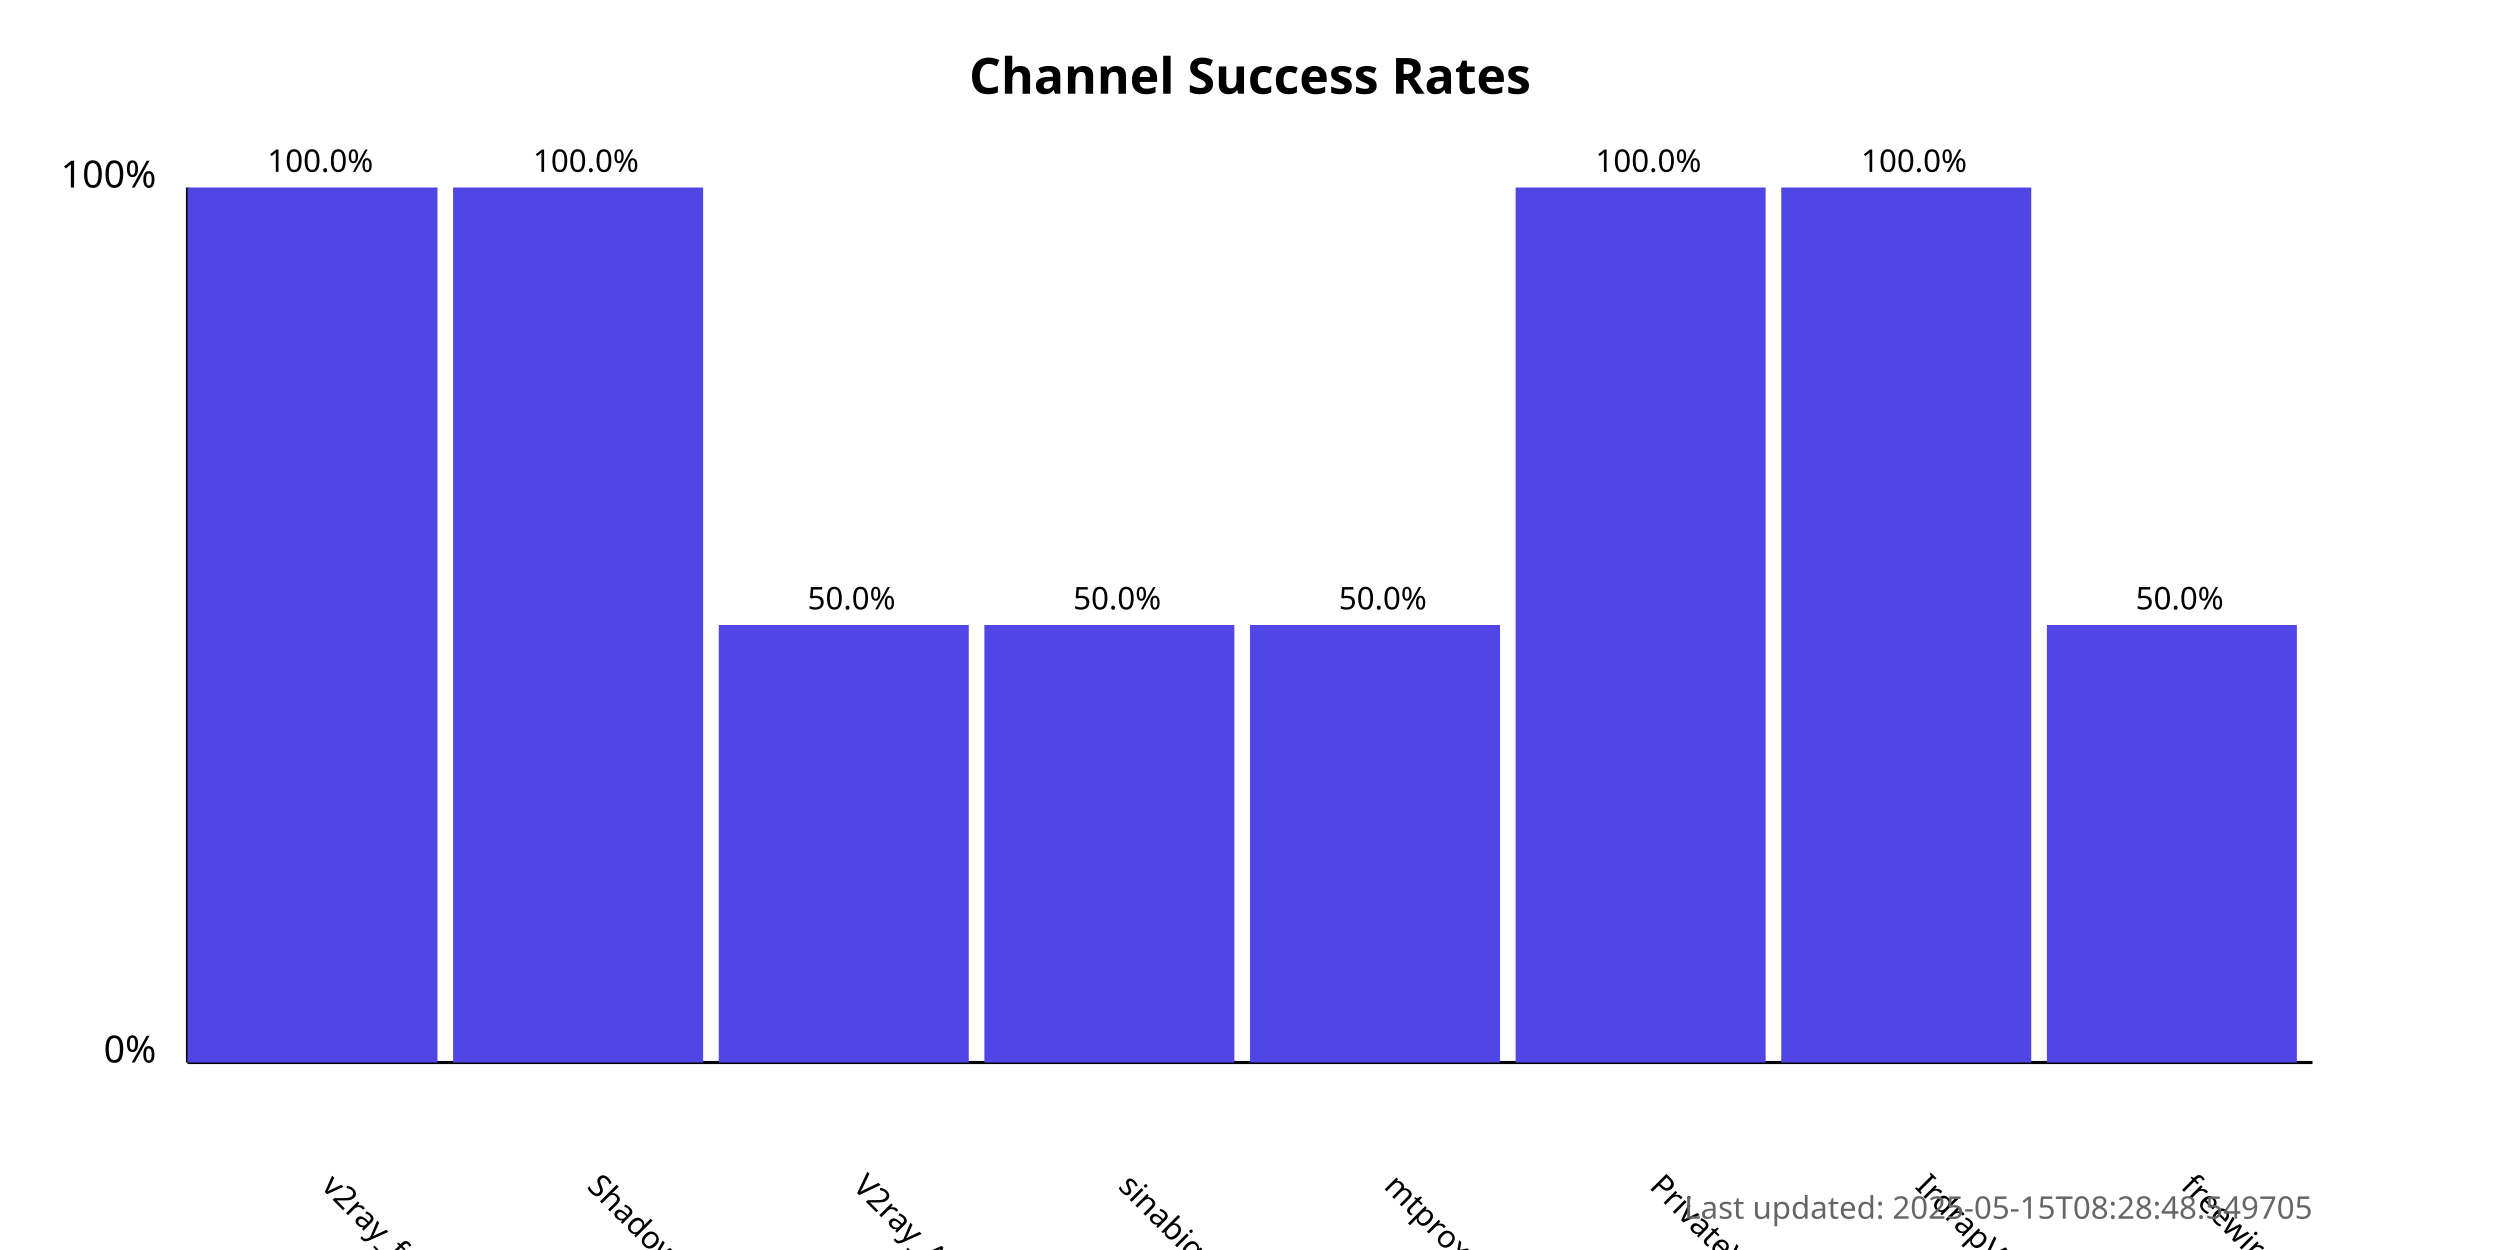
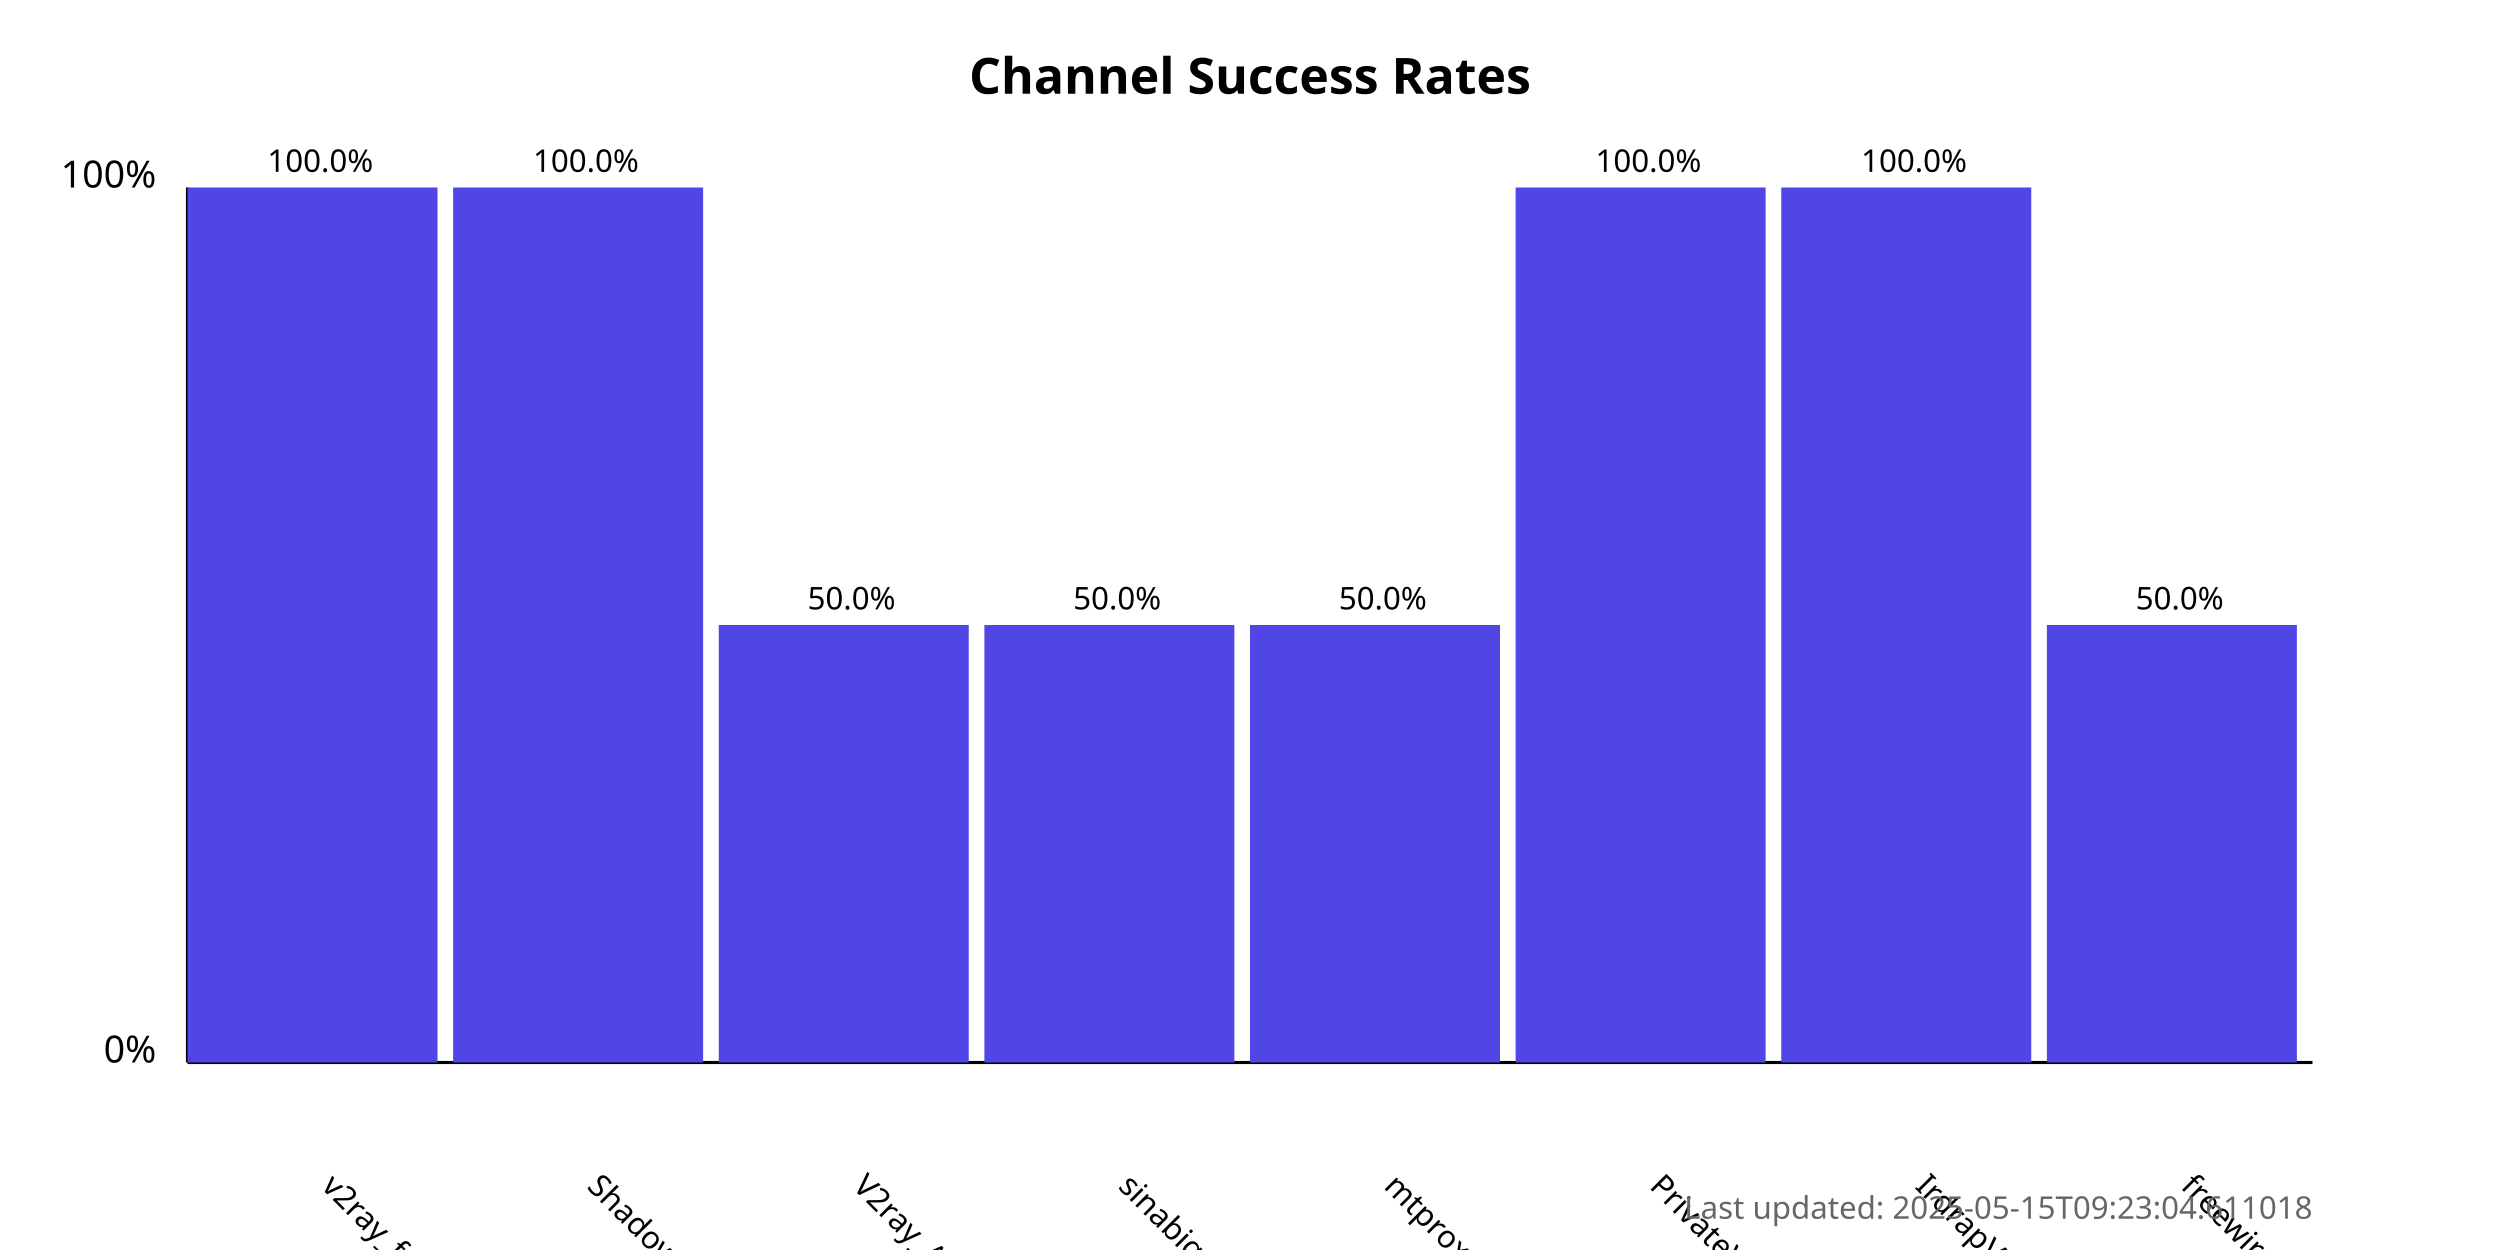
<svg xmlns="http://www.w3.org/2000/svg" width="800" height="400">
  <style>
            .chart-title { font: bold 16px sans-serif; }
            .axis-label { font: 12px sans-serif; }
            .tick-label { font: 10px sans-serif; }
            .bar { fill: #4f46e5; }
            .bar:hover { fill: #6366f1; }
            .timestamp { font: 10px sans-serif; fill: #666; }
        </style>
  <text x="400.0" y="30" text-anchor="middle" class="chart-title">
            Channel Success Rates
        </text>
  <line x1="60" y1="340" x2="60" y2="60" stroke="black" stroke-width="1" />
  <line x1="60" y1="340" x2="740" y2="340" stroke="black" stroke-width="1" />
  <text x="50" y="340" text-anchor="end" class="axis-label">0%</text>
  <text x="50" y="60" text-anchor="end" class="axis-label">100%</text>
  <g>
    <rect x="60" y="60.0" width="80.0" height="280.0" class="bar" />
    <text x="102.5" y="380" transform="rotate(45, 102.5, 380)" text-anchor="start" class="tick-label">
                v2ray_free_conf
            </text>
    <text x="102.5" y="55.0" text-anchor="middle" class="tick-label">
                100.0%
            </text>
  </g>
  <g>
    <rect x="145.0" y="60.0" width="80.0" height="280.0" class="bar" />
    <text x="187.5" y="380" transform="rotate(45, 187.5, 380)" text-anchor="start" class="tick-label">
                ShadowProxy66
            </text>
    <text x="187.5" y="55.0" text-anchor="middle" class="tick-label">
                100.0%
            </text>
  </g>
  <g>
    <rect x="230.0" y="200.0" width="80.0" height="140.0" class="bar" />
    <text x="272.5" y="380" transform="rotate(45, 272.5, 380)" text-anchor="start" class="tick-label">
                V2ray_Alpha
            </text>
    <text x="272.5" y="195.0" text-anchor="middle" class="tick-label">
                50.0%
            </text>
  </g>
  <g>
    <rect x="315.0" y="200.0" width="80.0" height="140.0" class="bar" />
    <text x="357.5" y="380" transform="rotate(45, 357.5, 380)" text-anchor="start" class="tick-label">
                sinabigo
            </text>
    <text x="357.5" y="195.0" text-anchor="middle" class="tick-label">
                50.0%
            </text>
  </g>
  <g>
    <rect x="400.0" y="200.0" width="80.0" height="140.0" class="bar" />
    <text x="442.5" y="380" transform="rotate(45, 442.5, 380)" text-anchor="start" class="tick-label">
                mtproxy_lists
            </text>
    <text x="442.5" y="195.0" text-anchor="middle" class="tick-label">
                50.0%
            </text>
  </g>
  <g>
    <rect x="485.0" y="60.0" width="80.0" height="280.0" class="bar" />
    <text x="527.5" y="380" transform="rotate(45, 527.5, 380)" text-anchor="start" class="tick-label">
                PrivateVPNs
            </text>
    <text x="527.5" y="55.0" text-anchor="middle" class="tick-label">
                100.0%
            </text>
  </g>
  <g>
    <rect x="570.0" y="60.0" width="80.0" height="280.0" class="bar" />
    <text x="612.5" y="380" transform="rotate(45, 612.5, 380)" text-anchor="start" class="tick-label">
                IrdrapVPNnews
            </text>
    <text x="612.5" y="55.0" text-anchor="middle" class="tick-label">
                100.0%
            </text>
  </g>
  <g>
    <rect x="655.0" y="200.0" width="80.0" height="140.0" class="bar" />
    <text x="697.5" y="380" transform="rotate(45, 697.5, 380)" text-anchor="start" class="tick-label">
                freewireguard
            </text>
    <text x="697.5" y="195.0" text-anchor="middle" class="tick-label">
                50.0%
            </text>
  </g>
  <text x="740" y="390" text-anchor="end" class="timestamp">
-             Last updated: 2025-05-15T08:28:48.549705
+             Last updated: 2025-05-15T09:23:04.611018
        </text>
</svg>
